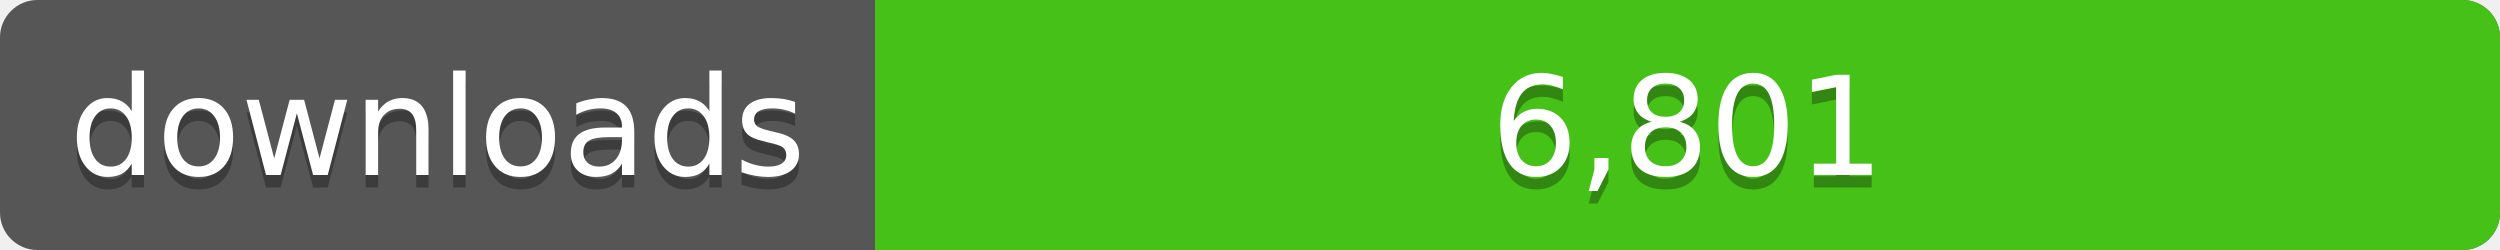
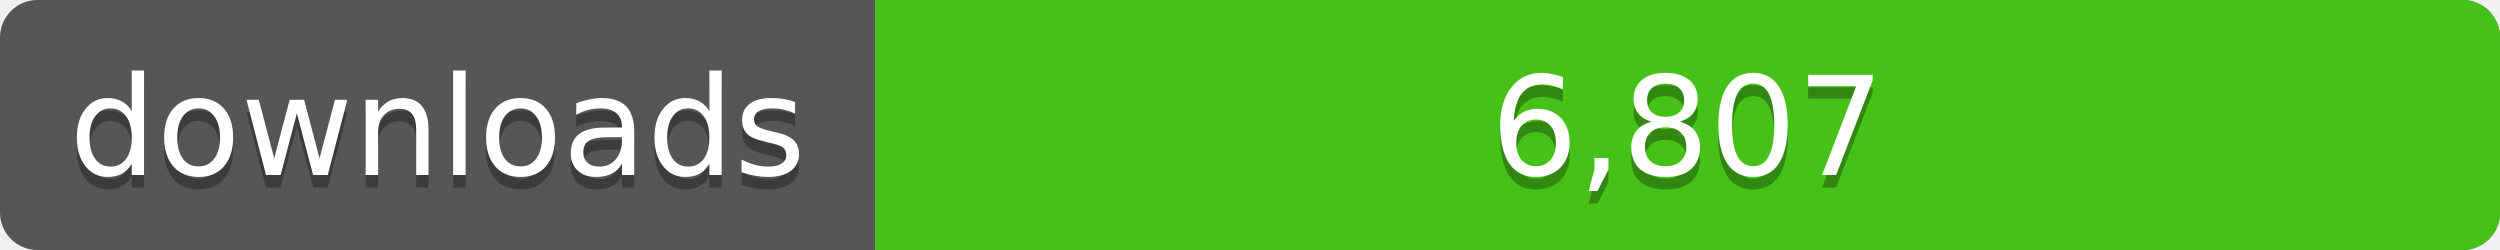
<svg xmlns="http://www.w3.org/2000/svg" width="200" height="20">
  <linearGradient id="a" x2="0" y2="100%%">
    <stop offset="0" stop-color="#bbb" stop-opacity=".1" />
    <stop offset="1" stop-opacity=".1" />
  </linearGradient>
  <rect rx="3" width="200" height="20" fill="#555" />
  <rect rx="3" x="70" width="130" height="20" fill="#4c1" />
  <path fill="#4c1" d="M70 0h4v20h-4z" />
  <rect rx="3" width="200" height="20" fill="url(#a)" />
  <g fill="#fff" text-anchor="middle" font-family="DejaVu Sans,Verdana,Geneva,sans-serif" font-size="11">
    <text x="35" y="15" fill="#010101" fill-opacity=".3">downloads</text>
    <text x="35" y="14">downloads</text>
-     <text x="135" y="15" fill="#010101" fill-opacity=".3">6,801</text>
-     <text x="135" y="14">6,801</text>
+     <text x="135" y="15" fill="#010101" fill-opacity=".3">6,807</text>
+     <text x="135" y="14">6,807</text>
  </g>
</svg>
